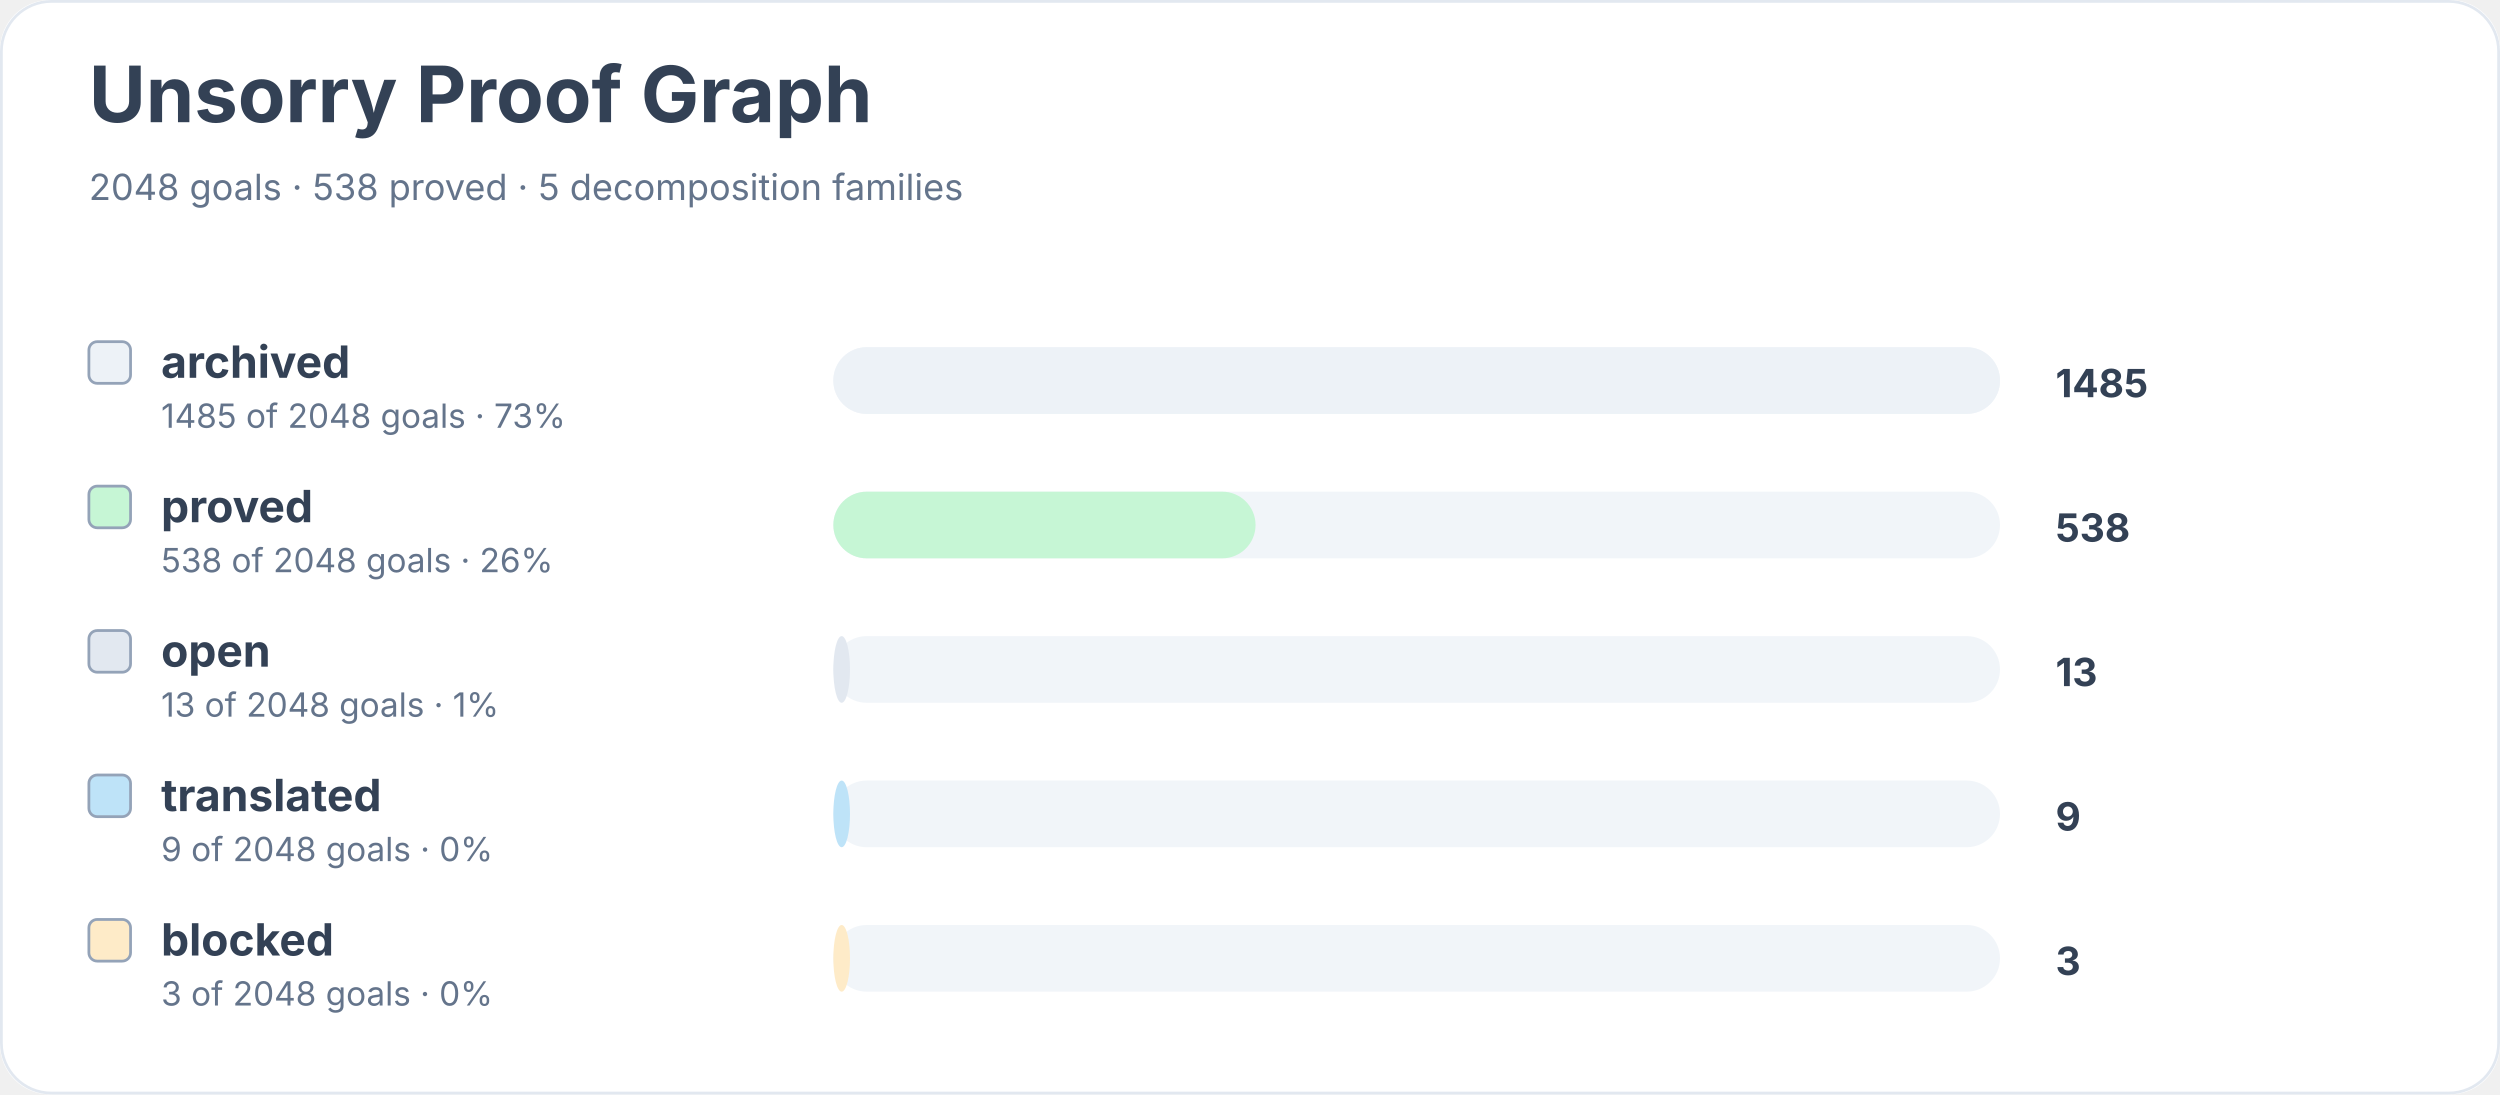
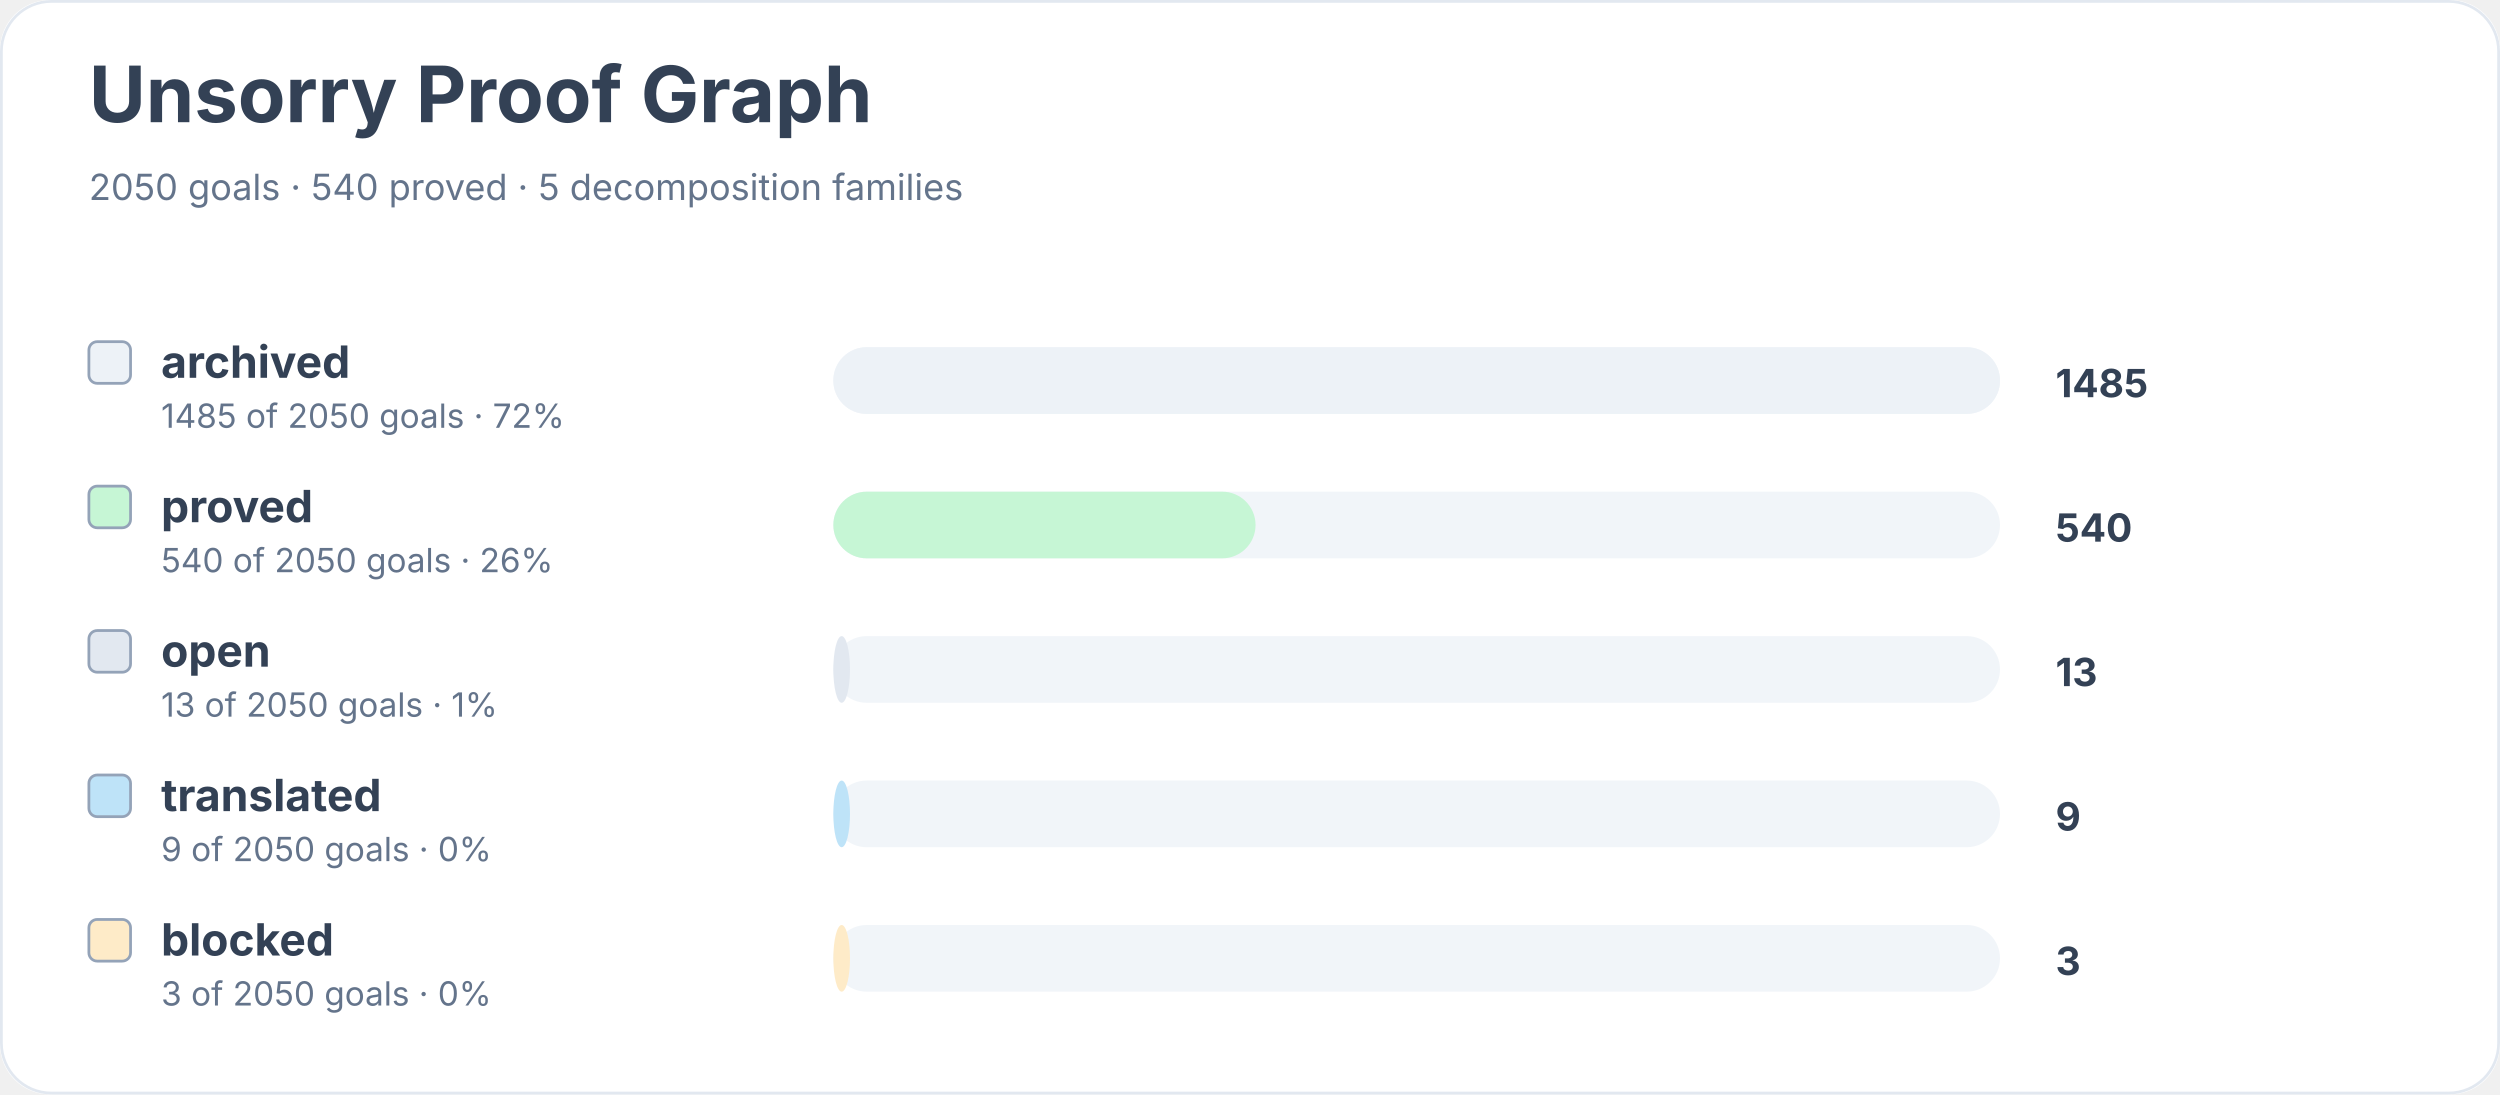
<svg xmlns="http://www.w3.org/2000/svg" width="900" height="394" viewBox="0 0 900 394" role="img" aria-labelledby="title desc">
  <rect width="900" height="100%" rx="18" fill="#ffffff" />
  <rect x="0.5" y="0.5" width="899" height="393" rx="18" fill="none" stroke="#e2e8f0" />
  <text x="32" y="44" font-family="Inter, system-ui, sans-serif" font-size="28" font-weight="700" fill="#334155">Unsorry Proof Graph</text>
-   <text x="32" y="72" font-family="Inter, system-ui, sans-serif" font-size="13" fill="#64748b">2048 goals · 538 proved · 5 decomposition families</text>
+   <text x="32" y="72" font-family="Inter, system-ui, sans-serif" font-size="13" fill="#64748b">2050 goals · 540 proved · 5 decomposition families</text>
  <rect x="32" y="123" width="15" height="15" rx="3" fill="#edf2f7" stroke="#94a3b8" />
  <text x="58" y="136" font-family="Inter, system-ui, sans-serif" font-size="16" font-weight="650" fill="#334155">archived</text>
-   <text x="58" y="154" font-family="Inter, system-ui, sans-serif" font-size="12" fill="#64748b">1485 of 2048 goals · 73%</text>
+   <text x="58" y="154" font-family="Inter, system-ui, sans-serif" font-size="12" fill="#64748b">1485 of 2050 goals · 72%</text>
  <rect x="300" y="125" width="420" height="24" rx="12" fill="#f1f5f9" />
  <rect x="300" y="125" width="420" height="24" rx="12" fill="#edf2f7" />
  <text x="740" y="143" font-family="Inter, system-ui, sans-serif" font-size="14" font-weight="700" fill="#334155">1485</text>
  <rect x="32" y="175" width="15" height="15" rx="3" fill="#c6f6d5" stroke="#94a3b8" />
  <text x="58" y="188" font-family="Inter, system-ui, sans-serif" font-size="16" font-weight="650" fill="#334155">proved</text>
-   <text x="58" y="206" font-family="Inter, system-ui, sans-serif" font-size="12" fill="#64748b">538 of 2048 goals · 26%</text>
+   <text x="58" y="206" font-family="Inter, system-ui, sans-serif" font-size="12" fill="#64748b">540 of 2050 goals · 26%</text>
  <rect x="300" y="177" width="420" height="24" rx="12" fill="#f1f5f9" />
  <rect x="300" y="177" width="152" height="24" rx="12" fill="#c6f6d5" />
-   <text x="740" y="195" font-family="Inter, system-ui, sans-serif" font-size="14" font-weight="700" fill="#334155">538</text>
+   <text x="740" y="195" font-family="Inter, system-ui, sans-serif" font-size="14" font-weight="700" fill="#334155">540</text>
  <rect x="32" y="227" width="15" height="15" rx="3" fill="#e2e8f0" stroke="#94a3b8" />
  <text x="58" y="240" font-family="Inter, system-ui, sans-serif" font-size="16" font-weight="650" fill="#334155">open</text>
-   <text x="58" y="258" font-family="Inter, system-ui, sans-serif" font-size="12" fill="#64748b">13 of 2048 goals · 1%</text>
+   <text x="58" y="258" font-family="Inter, system-ui, sans-serif" font-size="12" fill="#64748b">13 of 2050 goals · 1%</text>
  <rect x="300" y="229" width="420" height="24" rx="12" fill="#f1f5f9" />
  <rect x="300" y="229" width="6" height="24" rx="12" fill="#e2e8f0" />
  <text x="740" y="247" font-family="Inter, system-ui, sans-serif" font-size="14" font-weight="700" fill="#334155">13</text>
  <rect x="32" y="279" width="15" height="15" rx="3" fill="#bee3f8" stroke="#94a3b8" />
  <text x="58" y="292" font-family="Inter, system-ui, sans-serif" font-size="16" font-weight="650" fill="#334155">translated</text>
-   <text x="58" y="310" font-family="Inter, system-ui, sans-serif" font-size="12" fill="#64748b">9 of 2048 goals · 0%</text>
+   <text x="58" y="310" font-family="Inter, system-ui, sans-serif" font-size="12" fill="#64748b">9 of 2050 goals · 0%</text>
  <rect x="300" y="281" width="420" height="24" rx="12" fill="#f1f5f9" />
  <rect x="300" y="281" width="6" height="24" rx="12" fill="#bee3f8" />
  <text x="740" y="299" font-family="Inter, system-ui, sans-serif" font-size="14" font-weight="700" fill="#334155">9</text>
  <rect x="32" y="331" width="15" height="15" rx="3" fill="#feebc8" stroke="#94a3b8" />
  <text x="58" y="344" font-family="Inter, system-ui, sans-serif" font-size="16" font-weight="650" fill="#334155">blocked</text>
-   <text x="58" y="362" font-family="Inter, system-ui, sans-serif" font-size="12" fill="#64748b">3 of 2048 goals · 0%</text>
+   <text x="58" y="362" font-family="Inter, system-ui, sans-serif" font-size="12" fill="#64748b">3 of 2050 goals · 0%</text>
  <rect x="300" y="333" width="420" height="24" rx="12" fill="#f1f5f9" />
  <rect x="300" y="333" width="6" height="24" rx="12" fill="#feebc8" />
  <text x="740" y="351" font-family="Inter, system-ui, sans-serif" font-size="14" font-weight="700" fill="#334155">3</text>
</svg>
